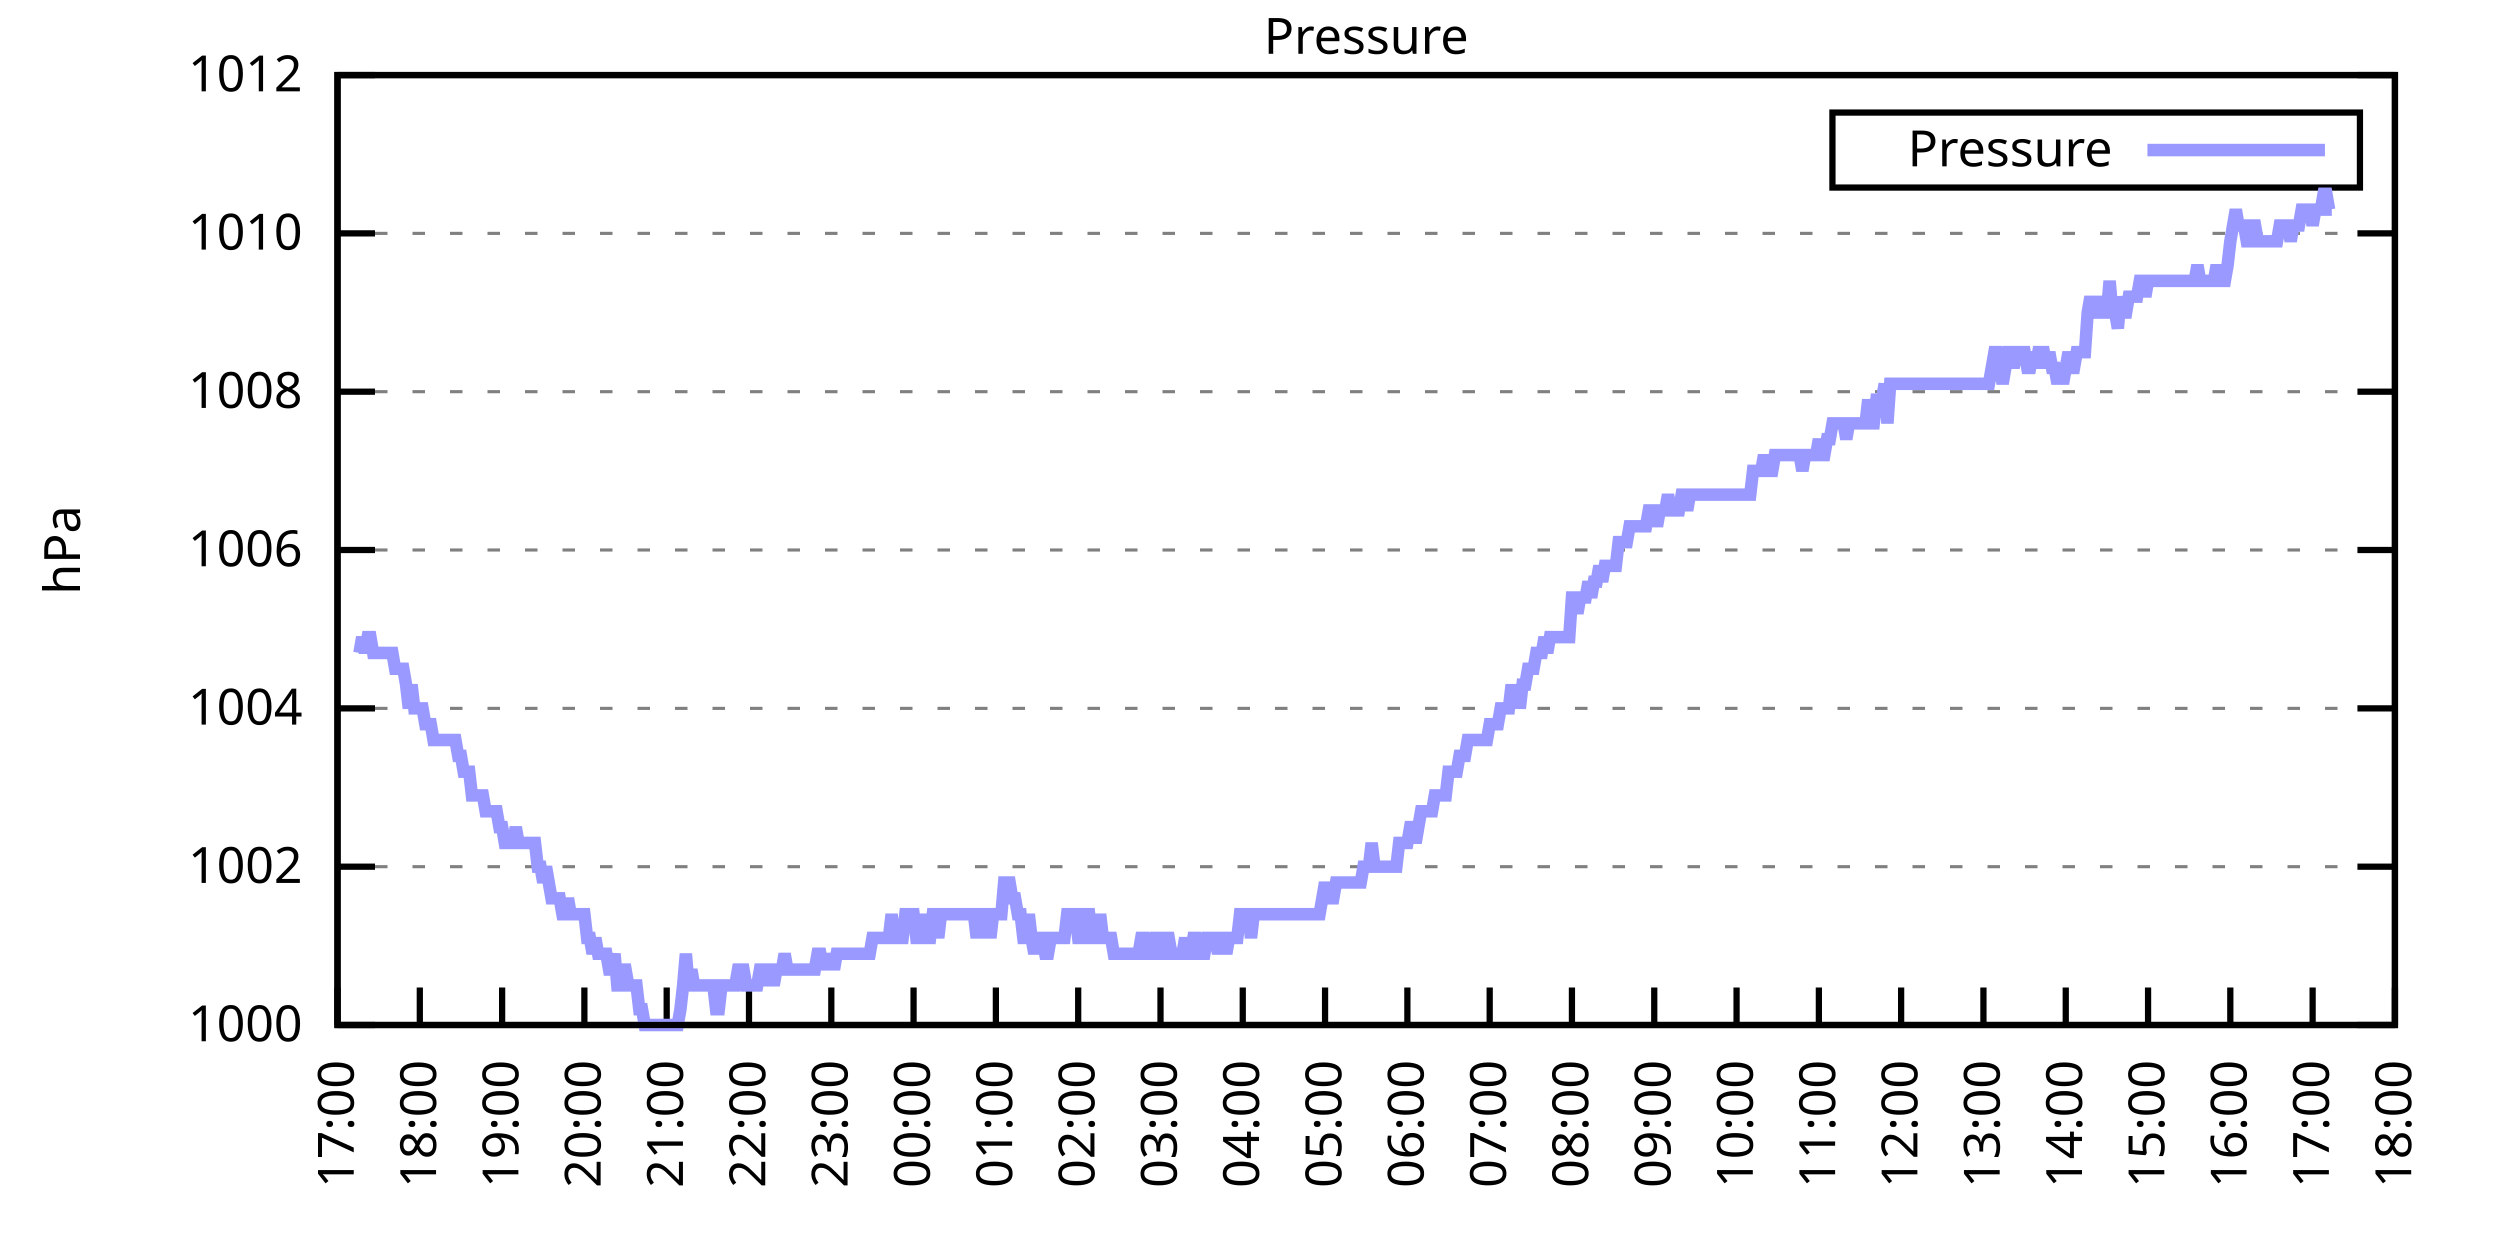
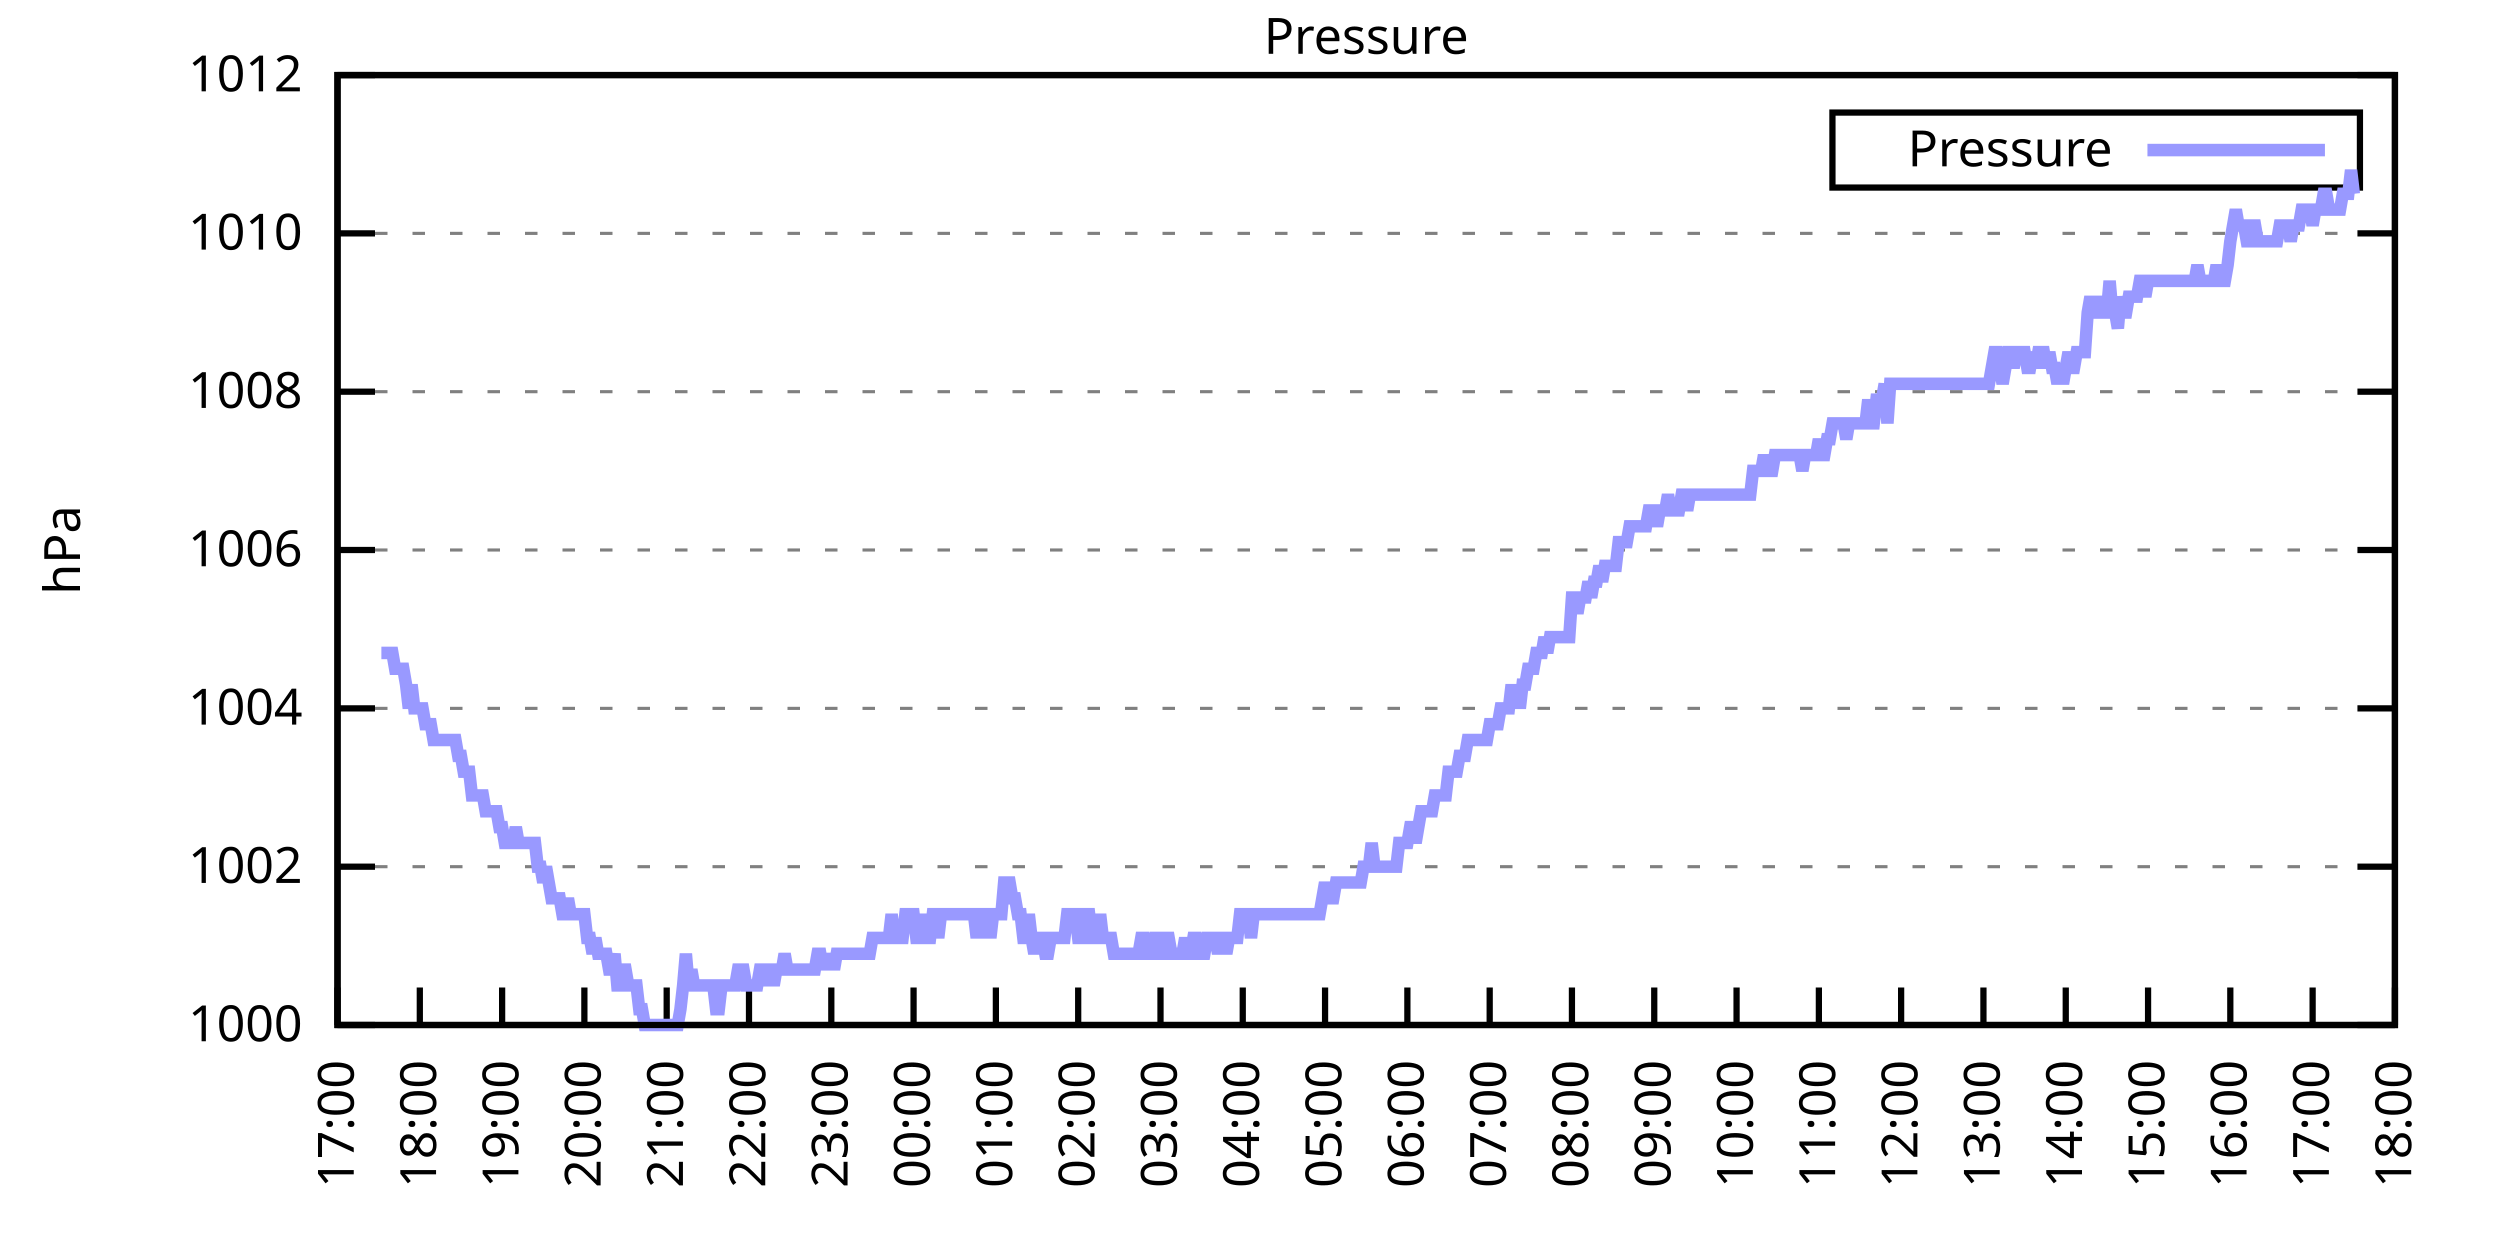
<svg xmlns="http://www.w3.org/2000/svg" xmlns:xlink="http://www.w3.org/1999/xlink" width="400" height="200" viewBox="0 0 400 200">
  <g id="gnuplot_canvas">
    <rect x="0" y="0" width="400" height="200" fill="none" />
    <defs>
      <circle id="gpDot" r="0.5" stroke-width="0.5" stroke="currentColor" />
      <path id="gpPt0" stroke-width="0.333" stroke="currentColor" d="M-1,0 h2 M0,-1 v2" />
      <path id="gpPt1" stroke-width="0.333" stroke="currentColor" d="M-1,-1 L1,1 M1,-1 L-1,1" />
      <path id="gpPt2" stroke-width="0.333" stroke="currentColor" d="M-1,0 L1,0 M0,-1 L0,1 M-1,-1 L1,1 M-1,1 L1,-1" />
      <rect id="gpPt3" stroke-width="0.333" stroke="currentColor" x="-1" y="-1" width="2" height="2" />
      <rect id="gpPt4" stroke-width="0.333" stroke="currentColor" fill="currentColor" x="-1" y="-1" width="2" height="2" />
      <circle id="gpPt5" stroke-width="0.333" stroke="currentColor" cx="0" cy="0" r="1" />
      <use xlink:href="#gpPt5" id="gpPt6" fill="currentColor" stroke="none" />
      <path id="gpPt7" stroke-width="0.333" stroke="currentColor" d="M0,-1.33 L-1.33,0.67 L1.33,0.67 z" />
      <use xlink:href="#gpPt7" id="gpPt8" fill="currentColor" stroke="none" />
      <use xlink:href="#gpPt7" id="gpPt9" stroke="currentColor" transform="rotate(180)" />
      <use xlink:href="#gpPt9" id="gpPt10" fill="currentColor" stroke="none" />
      <use xlink:href="#gpPt3" id="gpPt11" stroke="currentColor" transform="rotate(45)" />
      <use xlink:href="#gpPt11" id="gpPt12" fill="currentColor" stroke="none" />
      <path id="gpPt13" stroke-width="0.333" stroke="currentColor" d="M0,1.330 L1.265,0.411 L0.782,-1.067 L-0.782,-1.076 L-1.265,0.411 z" />
      <use xlink:href="#gpPt13" id="gpPt14" fill="currentColor" stroke="none" />
      <filter id="textbox" filterUnits="objectBoundingBox" x="0" y="0" height="1" width="1">
        <feFlood flood-color="white" flood-opacity="1" result="bgnd" />
        <feComposite in="SourceGraphic" in2="bgnd" operator="atop" />
      </filter>
      <filter id="greybox" filterUnits="objectBoundingBox" x="0" y="0" height="1" width="1">
        <feFlood flood-color="lightgrey" flood-opacity="1" result="grey" />
        <feComposite in="SourceGraphic" in2="grey" operator="atop" />
      </filter>
    </defs>
    <g fill="none" color="white" stroke="currentColor" stroke-width="1.00" stroke-linecap="butt" stroke-linejoin="miter">
</g>
    <g fill="none" color="black" stroke="currentColor" stroke-width="1.00" stroke-linecap="butt" stroke-linejoin="miter">
      <g stroke="none" shape-rendering="crispEdges">
        <polygon fill="rgb(255, 255, 255)" points="54.00,164.00 383.18,164.00 383.18,12.02 54.00,12.02 " />
      </g>
    </g>
    <g fill="none" color="black" stroke="currentColor" stroke-width="1.00" stroke-linecap="butt" stroke-linejoin="miter">
</g>
    <g fill="none" color="black" stroke="black" stroke-width="0.50" stroke-linecap="butt" stroke-linejoin="miter">
</g>
    <g fill="none" color="gray" stroke="currentColor" stroke-width="0.50" stroke-linecap="butt" stroke-linejoin="miter">
      <path stroke="gray" stroke-dasharray="2,4" class="gridline" d="M54.00,164.00 L383.19,164.00  " />
    </g>
    <g fill="none" color="gray" stroke="gray" stroke-width="1.00" stroke-linecap="butt" stroke-linejoin="miter">
</g>
    <g fill="none" color="black" stroke="currentColor" stroke-width="1.00" stroke-linecap="butt" stroke-linejoin="miter">
      <path stroke="black" d="M54.00,164.00 L60.00,164.00 M383.19,164.00 L377.19,164.00  " />
      <g transform="translate(48.40,166.60)" stroke="none" fill="black" font-family="Sans" font-size="8.00" text-anchor="end">
        <text>
          <tspan font-family="Sans"> 1000</tspan>
        </text>
      </g>
    </g>
    <g fill="none" color="black" stroke="currentColor" stroke-width="1.00" stroke-linecap="butt" stroke-linejoin="miter">
</g>
    <g fill="none" color="black" stroke="black" stroke-width="0.50" stroke-linecap="butt" stroke-linejoin="miter">
</g>
    <g fill="none" color="gray" stroke="currentColor" stroke-width="0.50" stroke-linecap="butt" stroke-linejoin="miter">
      <path stroke="gray" stroke-dasharray="2,4" class="gridline" d="M54.00,138.67 L383.19,138.67  " />
    </g>
    <g fill="none" color="gray" stroke="gray" stroke-width="1.00" stroke-linecap="butt" stroke-linejoin="miter">
</g>
    <g fill="none" color="black" stroke="currentColor" stroke-width="1.00" stroke-linecap="butt" stroke-linejoin="miter">
      <path stroke="black" d="M54.00,138.67 L60.00,138.67 M383.19,138.67 L377.19,138.67  " />
      <g transform="translate(48.40,141.27)" stroke="none" fill="black" font-family="Sans" font-size="8.00" text-anchor="end">
        <text>
          <tspan font-family="Sans"> 1002</tspan>
        </text>
      </g>
    </g>
    <g fill="none" color="black" stroke="currentColor" stroke-width="1.00" stroke-linecap="butt" stroke-linejoin="miter">
</g>
    <g fill="none" color="black" stroke="black" stroke-width="0.50" stroke-linecap="butt" stroke-linejoin="miter">
</g>
    <g fill="none" color="gray" stroke="currentColor" stroke-width="0.50" stroke-linecap="butt" stroke-linejoin="miter">
      <path stroke="gray" stroke-dasharray="2,4" class="gridline" d="M54.00,113.34 L383.19,113.34  " />
    </g>
    <g fill="none" color="gray" stroke="gray" stroke-width="1.00" stroke-linecap="butt" stroke-linejoin="miter">
</g>
    <g fill="none" color="black" stroke="currentColor" stroke-width="1.00" stroke-linecap="butt" stroke-linejoin="miter">
      <path stroke="black" d="M54.00,113.34 L60.00,113.34 M383.19,113.34 L377.19,113.34  " />
      <g transform="translate(48.40,115.94)" stroke="none" fill="black" font-family="Sans" font-size="8.00" text-anchor="end">
        <text>
          <tspan font-family="Sans"> 1004</tspan>
        </text>
      </g>
    </g>
    <g fill="none" color="black" stroke="currentColor" stroke-width="1.00" stroke-linecap="butt" stroke-linejoin="miter">
</g>
    <g fill="none" color="black" stroke="black" stroke-width="0.50" stroke-linecap="butt" stroke-linejoin="miter">
</g>
    <g fill="none" color="gray" stroke="currentColor" stroke-width="0.50" stroke-linecap="butt" stroke-linejoin="miter">
      <path stroke="gray" stroke-dasharray="2,4" class="gridline" d="M54.00,88.00 L383.19,88.00  " />
    </g>
    <g fill="none" color="gray" stroke="gray" stroke-width="1.00" stroke-linecap="butt" stroke-linejoin="miter">
</g>
    <g fill="none" color="black" stroke="currentColor" stroke-width="1.00" stroke-linecap="butt" stroke-linejoin="miter">
      <path stroke="black" d="M54.00,88.00 L60.00,88.00 M383.19,88.00 L377.19,88.00  " />
      <g transform="translate(48.40,90.60)" stroke="none" fill="black" font-family="Sans" font-size="8.00" text-anchor="end">
        <text>
          <tspan font-family="Sans"> 1006</tspan>
        </text>
      </g>
    </g>
    <g fill="none" color="black" stroke="currentColor" stroke-width="1.00" stroke-linecap="butt" stroke-linejoin="miter">
</g>
    <g fill="none" color="black" stroke="black" stroke-width="0.50" stroke-linecap="butt" stroke-linejoin="miter">
</g>
    <g fill="none" color="gray" stroke="currentColor" stroke-width="0.50" stroke-linecap="butt" stroke-linejoin="miter">
      <path stroke="gray" stroke-dasharray="2,4" class="gridline" d="M54.00,62.67 L383.19,62.67  " />
    </g>
    <g fill="none" color="gray" stroke="gray" stroke-width="1.00" stroke-linecap="butt" stroke-linejoin="miter">
</g>
    <g fill="none" color="black" stroke="currentColor" stroke-width="1.00" stroke-linecap="butt" stroke-linejoin="miter">
      <path stroke="black" d="M54.00,62.67 L60.00,62.67 M383.19,62.67 L377.19,62.67  " />
      <g transform="translate(48.40,65.27)" stroke="none" fill="black" font-family="Sans" font-size="8.00" text-anchor="end">
        <text>
          <tspan font-family="Sans"> 1008</tspan>
        </text>
      </g>
    </g>
    <g fill="none" color="black" stroke="currentColor" stroke-width="1.00" stroke-linecap="butt" stroke-linejoin="miter">
</g>
    <g fill="none" color="black" stroke="black" stroke-width="0.50" stroke-linecap="butt" stroke-linejoin="miter">
</g>
    <g fill="none" color="gray" stroke="currentColor" stroke-width="0.50" stroke-linecap="butt" stroke-linejoin="miter">
      <path stroke="gray" stroke-dasharray="2,4" class="gridline" d="M54.00,37.34 L383.19,37.34  " />
    </g>
    <g fill="none" color="gray" stroke="gray" stroke-width="1.00" stroke-linecap="butt" stroke-linejoin="miter">
</g>
    <g fill="none" color="black" stroke="currentColor" stroke-width="1.00" stroke-linecap="butt" stroke-linejoin="miter">
      <path stroke="black" d="M54.00,37.34 L60.00,37.34 M383.19,37.34 L377.19,37.34  " />
      <g transform="translate(48.40,39.94)" stroke="none" fill="black" font-family="Sans" font-size="8.00" text-anchor="end">
        <text>
          <tspan font-family="Sans"> 1010</tspan>
        </text>
      </g>
    </g>
    <g fill="none" color="black" stroke="currentColor" stroke-width="1.00" stroke-linecap="butt" stroke-linejoin="miter">
</g>
    <g fill="none" color="black" stroke="black" stroke-width="0.50" stroke-linecap="butt" stroke-linejoin="miter">
</g>
    <g fill="none" color="gray" stroke="currentColor" stroke-width="0.50" stroke-linecap="butt" stroke-linejoin="miter">
      <path stroke="gray" stroke-dasharray="2,4" class="gridline" d="M54.00,12.01 L383.19,12.01  " />
    </g>
    <g fill="none" color="gray" stroke="gray" stroke-width="1.00" stroke-linecap="butt" stroke-linejoin="miter">
</g>
    <g fill="none" color="black" stroke="currentColor" stroke-width="1.00" stroke-linecap="butt" stroke-linejoin="miter">
      <path stroke="black" d="M54.00,12.01 L60.00,12.01 M383.19,12.01 L377.19,12.01  " />
      <g transform="translate(48.40,14.61)" stroke="none" fill="black" font-family="Sans" font-size="8.00" text-anchor="end">
        <text>
          <tspan font-family="Sans"> 1012</tspan>
        </text>
      </g>
    </g>
    <g fill="none" color="black" stroke="currentColor" stroke-width="1.00" stroke-linecap="butt" stroke-linejoin="miter">
      <path stroke="black" d="M54.00,164.00 L54.00,158.00  " />
      <g transform="translate(56.60,169.60) rotate(270.00)" stroke="none" fill="black" font-family="Sans" font-size="8.00" text-anchor="end">
        <text>
          <tspan font-family="Sans">17:00</tspan>
        </text>
      </g>
    </g>
    <g fill="none" color="black" stroke="currentColor" stroke-width="1.00" stroke-linecap="butt" stroke-linejoin="miter">
      <path stroke="black" d="M67.17,164.00 L67.17,158.00  " />
      <g transform="translate(69.77,169.60) rotate(270.00)" stroke="none" fill="black" font-family="Sans" font-size="8.00" text-anchor="end">
        <text>
          <tspan font-family="Sans">18:00</tspan>
        </text>
      </g>
    </g>
    <g fill="none" color="black" stroke="currentColor" stroke-width="1.00" stroke-linecap="butt" stroke-linejoin="miter">
      <path stroke="black" d="M80.34,164.00 L80.34,158.00  " />
      <g transform="translate(82.94,169.60) rotate(270.00)" stroke="none" fill="black" font-family="Sans" font-size="8.00" text-anchor="end">
        <text>
          <tspan font-family="Sans">19:00</tspan>
        </text>
      </g>
    </g>
    <g fill="none" color="black" stroke="currentColor" stroke-width="1.00" stroke-linecap="butt" stroke-linejoin="miter">
      <path stroke="black" d="M93.50,164.00 L93.50,158.00  " />
      <g transform="translate(96.10,169.60) rotate(270.00)" stroke="none" fill="black" font-family="Sans" font-size="8.00" text-anchor="end">
        <text>
          <tspan font-family="Sans">20:00</tspan>
        </text>
      </g>
    </g>
    <g fill="none" color="black" stroke="currentColor" stroke-width="1.00" stroke-linecap="butt" stroke-linejoin="miter">
      <path stroke="black" d="M106.67,164.00 L106.67,158.00  " />
      <g transform="translate(109.27,169.60) rotate(270.00)" stroke="none" fill="black" font-family="Sans" font-size="8.00" text-anchor="end">
        <text>
          <tspan font-family="Sans">21:00</tspan>
        </text>
      </g>
    </g>
    <g fill="none" color="black" stroke="currentColor" stroke-width="1.00" stroke-linecap="butt" stroke-linejoin="miter">
      <path stroke="black" d="M119.84,164.00 L119.84,158.00  " />
      <g transform="translate(122.44,169.60) rotate(270.00)" stroke="none" fill="black" font-family="Sans" font-size="8.00" text-anchor="end">
        <text>
          <tspan font-family="Sans">22:00</tspan>
        </text>
      </g>
    </g>
    <g fill="none" color="black" stroke="currentColor" stroke-width="1.00" stroke-linecap="butt" stroke-linejoin="miter">
      <path stroke="black" d="M133.01,164.00 L133.01,158.00  " />
      <g transform="translate(135.61,169.60) rotate(270.00)" stroke="none" fill="black" font-family="Sans" font-size="8.00" text-anchor="end">
        <text>
          <tspan font-family="Sans">23:00</tspan>
        </text>
      </g>
    </g>
    <g fill="none" color="black" stroke="currentColor" stroke-width="1.00" stroke-linecap="butt" stroke-linejoin="miter">
      <path stroke="black" d="M146.17,164.00 L146.17,158.00  " />
      <g transform="translate(148.77,169.60) rotate(270.00)" stroke="none" fill="black" font-family="Sans" font-size="8.00" text-anchor="end">
        <text>
          <tspan font-family="Sans">00:00</tspan>
        </text>
      </g>
    </g>
    <g fill="none" color="black" stroke="currentColor" stroke-width="1.00" stroke-linecap="butt" stroke-linejoin="miter">
      <path stroke="black" d="M159.34,164.00 L159.34,158.00  " />
      <g transform="translate(161.94,169.60) rotate(270.00)" stroke="none" fill="black" font-family="Sans" font-size="8.00" text-anchor="end">
        <text>
          <tspan font-family="Sans">01:00</tspan>
        </text>
      </g>
    </g>
    <g fill="none" color="black" stroke="currentColor" stroke-width="1.00" stroke-linecap="butt" stroke-linejoin="miter">
      <path stroke="black" d="M172.51,164.00 L172.51,158.00  " />
      <g transform="translate(175.11,169.60) rotate(270.00)" stroke="none" fill="black" font-family="Sans" font-size="8.00" text-anchor="end">
        <text>
          <tspan font-family="Sans">02:00</tspan>
        </text>
      </g>
    </g>
    <g fill="none" color="black" stroke="currentColor" stroke-width="1.00" stroke-linecap="butt" stroke-linejoin="miter">
      <path stroke="black" d="M185.68,164.00 L185.68,158.00  " />
      <g transform="translate(188.28,169.60) rotate(270.00)" stroke="none" fill="black" font-family="Sans" font-size="8.00" text-anchor="end">
        <text>
          <tspan font-family="Sans">03:00</tspan>
        </text>
      </g>
    </g>
    <g fill="none" color="black" stroke="currentColor" stroke-width="1.00" stroke-linecap="butt" stroke-linejoin="miter">
      <path stroke="black" d="M198.84,164.00 L198.84,158.00  " />
      <g transform="translate(201.44,169.60) rotate(270.00)" stroke="none" fill="black" font-family="Sans" font-size="8.00" text-anchor="end">
        <text>
          <tspan font-family="Sans">04:00</tspan>
        </text>
      </g>
    </g>
    <g fill="none" color="black" stroke="currentColor" stroke-width="1.00" stroke-linecap="butt" stroke-linejoin="miter">
      <path stroke="black" d="M212.01,164.00 L212.01,158.00  " />
      <g transform="translate(214.61,169.60) rotate(270.00)" stroke="none" fill="black" font-family="Sans" font-size="8.00" text-anchor="end">
        <text>
          <tspan font-family="Sans">05:00</tspan>
        </text>
      </g>
    </g>
    <g fill="none" color="black" stroke="currentColor" stroke-width="1.00" stroke-linecap="butt" stroke-linejoin="miter">
      <path stroke="black" d="M225.18,164.00 L225.18,158.00  " />
      <g transform="translate(227.78,169.60) rotate(270.00)" stroke="none" fill="black" font-family="Sans" font-size="8.00" text-anchor="end">
        <text>
          <tspan font-family="Sans">06:00</tspan>
        </text>
      </g>
    </g>
    <g fill="none" color="black" stroke="currentColor" stroke-width="1.00" stroke-linecap="butt" stroke-linejoin="miter">
      <path stroke="black" d="M238.35,164.00 L238.35,158.00  " />
      <g transform="translate(240.95,169.60) rotate(270.00)" stroke="none" fill="black" font-family="Sans" font-size="8.00" text-anchor="end">
        <text>
          <tspan font-family="Sans">07:00</tspan>
        </text>
      </g>
    </g>
    <g fill="none" color="black" stroke="currentColor" stroke-width="1.00" stroke-linecap="butt" stroke-linejoin="miter">
      <path stroke="black" d="M251.51,164.00 L251.51,158.00  " />
      <g transform="translate(254.11,169.60) rotate(270.00)" stroke="none" fill="black" font-family="Sans" font-size="8.00" text-anchor="end">
        <text>
          <tspan font-family="Sans">08:00</tspan>
        </text>
      </g>
    </g>
    <g fill="none" color="black" stroke="currentColor" stroke-width="1.00" stroke-linecap="butt" stroke-linejoin="miter">
      <path stroke="black" d="M264.68,164.00 L264.68,158.00  " />
      <g transform="translate(267.28,169.60) rotate(270.00)" stroke="none" fill="black" font-family="Sans" font-size="8.00" text-anchor="end">
        <text>
          <tspan font-family="Sans">09:00</tspan>
        </text>
      </g>
    </g>
    <g fill="none" color="black" stroke="currentColor" stroke-width="1.00" stroke-linecap="butt" stroke-linejoin="miter">
      <path stroke="black" d="M277.85,164.00 L277.85,158.00  " />
      <g transform="translate(280.45,169.60) rotate(270.00)" stroke="none" fill="black" font-family="Sans" font-size="8.00" text-anchor="end">
        <text>
          <tspan font-family="Sans">10:00</tspan>
        </text>
      </g>
    </g>
    <g fill="none" color="black" stroke="currentColor" stroke-width="1.00" stroke-linecap="butt" stroke-linejoin="miter">
      <path stroke="black" d="M291.02,164.00 L291.02,158.00  " />
      <g transform="translate(293.62,169.60) rotate(270.00)" stroke="none" fill="black" font-family="Sans" font-size="8.00" text-anchor="end">
        <text>
          <tspan font-family="Sans">11:00</tspan>
        </text>
      </g>
    </g>
    <g fill="none" color="black" stroke="currentColor" stroke-width="1.00" stroke-linecap="butt" stroke-linejoin="miter">
      <path stroke="black" d="M304.18,164.00 L304.18,158.00  " />
      <g transform="translate(306.78,169.60) rotate(270.00)" stroke="none" fill="black" font-family="Sans" font-size="8.00" text-anchor="end">
        <text>
          <tspan font-family="Sans">12:00</tspan>
        </text>
      </g>
    </g>
    <g fill="none" color="black" stroke="currentColor" stroke-width="1.00" stroke-linecap="butt" stroke-linejoin="miter">
      <path stroke="black" d="M317.35,164.00 L317.35,158.00  " />
      <g transform="translate(319.95,169.60) rotate(270.00)" stroke="none" fill="black" font-family="Sans" font-size="8.00" text-anchor="end">
        <text>
          <tspan font-family="Sans">13:00</tspan>
        </text>
      </g>
    </g>
    <g fill="none" color="black" stroke="currentColor" stroke-width="1.00" stroke-linecap="butt" stroke-linejoin="miter">
      <path stroke="black" d="M330.52,164.00 L330.52,158.00  " />
      <g transform="translate(333.12,169.60) rotate(270.00)" stroke="none" fill="black" font-family="Sans" font-size="8.00" text-anchor="end">
        <text>
          <tspan font-family="Sans">14:00</tspan>
        </text>
      </g>
    </g>
    <g fill="none" color="black" stroke="currentColor" stroke-width="1.00" stroke-linecap="butt" stroke-linejoin="miter">
      <path stroke="black" d="M343.69,164.00 L343.69,158.00  " />
      <g transform="translate(346.29,169.60) rotate(270.00)" stroke="none" fill="black" font-family="Sans" font-size="8.00" text-anchor="end">
        <text>
          <tspan font-family="Sans">15:00</tspan>
        </text>
      </g>
    </g>
    <g fill="none" color="black" stroke="currentColor" stroke-width="1.00" stroke-linecap="butt" stroke-linejoin="miter">
      <path stroke="black" d="M356.85,164.00 L356.85,158.00  " />
      <g transform="translate(359.45,169.60) rotate(270.00)" stroke="none" fill="black" font-family="Sans" font-size="8.00" text-anchor="end">
        <text>
          <tspan font-family="Sans">16:00</tspan>
        </text>
      </g>
    </g>
    <g fill="none" color="black" stroke="currentColor" stroke-width="1.00" stroke-linecap="butt" stroke-linejoin="miter">
      <path stroke="black" d="M370.02,164.00 L370.02,158.00  " />
      <g transform="translate(372.62,169.60) rotate(270.00)" stroke="none" fill="black" font-family="Sans" font-size="8.00" text-anchor="end">
        <text>
          <tspan font-family="Sans">17:00</tspan>
        </text>
      </g>
    </g>
    <g fill="none" color="black" stroke="currentColor" stroke-width="1.00" stroke-linecap="butt" stroke-linejoin="miter">
      <path stroke="black" d="M383.19,164.00 L383.19,158.00  " />
      <g transform="translate(385.79,169.60) rotate(270.00)" stroke="none" fill="black" font-family="Sans" font-size="8.00" text-anchor="end">
        <text>
          <tspan font-family="Sans">18:00</tspan>
        </text>
      </g>
    </g>
    <g fill="none" color="black" stroke="currentColor" stroke-width="1.00" stroke-linecap="butt" stroke-linejoin="miter">
</g>
    <g fill="none" color="black" stroke="currentColor" stroke-width="1.00" stroke-linecap="butt" stroke-linejoin="miter">
      <path stroke="black" d="M54.00,12.01 L54.00,164.00 L383.19,164.00 L383.19,12.01 L54.00,12.01 Z  " />
    </g>
    <g fill="none" color="black" stroke="currentColor" stroke-width="1.00" stroke-linecap="butt" stroke-linejoin="miter">
</g>
    <g fill="none" color="black" stroke="currentColor" stroke-width="1.00" stroke-linecap="butt" stroke-linejoin="miter">
      <path stroke="black" d="M293.19,30.01 L293.19,18.01 L377.59,18.01 L377.59,30.01 L293.19,30.01 Z  " />
    </g>
    <g id="Pressure_plot_1">
      <g fill="none" color="white" stroke="black" stroke-width="2.00" stroke-linecap="butt" stroke-linejoin="miter">
</g>
      <g fill="none" color="black" stroke="currentColor" stroke-width="2.00" stroke-linecap="butt" stroke-linejoin="miter">
        <g transform="translate(337.99,26.61)" stroke="none" fill="black" font-family="Sans" font-size="8.00" text-anchor="end">
          <text>
            <tspan font-family="Sans">Pressure</tspan>
          </text>
        </g>
      </g>
      <g fill="none" color="black" stroke="currentColor" stroke-width="2.00" stroke-linecap="butt" stroke-linejoin="miter">
-         <path stroke="rgb(153, 153, 255)" d="M343.59,24.01 L371.99,24.01 M57.51,104.47 L57.95,101.94 L58.39,104.47 L58.83,101.94 L59.27,101.94 L59.71,104.47   L60.14,104.47 L60.58,104.47 L61.02,104.47 L61.46,104.47 L61.90,104.47 L62.34,104.47 L62.78,104.47 L63.22,107.00   L63.66,107.00 L64.10,107.00 L64.53,107.00 L64.97,109.54 L65.41,113.34 L65.85,109.54 L66.29,113.34 L66.73,113.34   L67.17,113.34 L67.61,113.34 L68.05,115.87 L68.48,115.87 L68.92,115.87 L69.36,118.40 L69.80,118.40 L70.24,118.40   L70.68,118.40 L71.12,118.40 L71.56,118.40 L72.00,118.40 L72.43,118.40 L72.87,118.40 L73.31,120.94 L73.75,120.94   L74.19,123.47 L74.63,123.47 L75.07,123.47 L75.51,127.27 L75.95,127.27 L76.38,127.27 L76.82,127.27 L77.26,127.27   L77.70,129.80 L78.14,129.80 L78.58,129.80 L79.02,129.80 L79.46,129.80 L79.90,132.34 L80.34,132.34 L80.77,134.87   L81.21,134.87 L81.65,134.87 L82.09,134.87 L82.53,132.34 L82.97,134.87 L83.41,134.87 L83.85,134.87 L84.29,134.87   L84.72,134.87 L85.16,134.87 L85.60,134.87 L86.04,138.67 L86.48,138.67 L86.92,141.20 L87.36,138.67 L87.80,141.20   L88.24,143.73 L88.67,143.73 L89.11,143.73 L89.55,143.73 L89.99,146.27 L90.43,146.27 L90.87,143.73 L91.31,146.27   L91.75,146.27 L92.19,146.27 L92.62,146.27 L93.06,146.27 L93.50,146.27 L93.94,150.07 L94.38,150.07 L94.82,152.60   L95.26,150.07 L95.70,152.60 L96.14,152.60 L96.58,152.60 L97.01,152.60 L97.45,155.13 L97.89,155.13 L98.33,152.60   L98.77,157.67 L99.21,157.67 L99.65,155.13 L100.09,155.13 L100.53,157.67 L100.96,157.67 L101.40,157.67 L101.84,157.67   L102.28,161.47 L102.72,161.47 L103.16,164.00 L103.60,164.00 L104.04,164.00 L104.48,164.00 L104.91,164.00 L105.35,164.00   L105.79,164.00 L106.23,164.00 L106.67,164.00 L107.11,164.00 L107.55,164.00 L107.99,164.00 L108.43,164.00 L108.87,161.47   L109.30,157.67 L109.74,152.60 L110.18,157.67 L110.62,155.13 L111.06,157.67 L111.50,157.67 L111.94,157.67 L112.38,157.67   L112.82,157.67 L113.25,157.67 L113.69,157.67 L114.13,157.67 L114.57,161.47 L115.01,161.47 L115.45,157.67 L115.89,157.67   L116.33,157.67 L116.77,157.67 L117.20,157.67 L117.64,157.67 L118.08,155.13 L118.52,155.13 L118.96,155.13 L119.40,157.67   L119.84,157.67 L120.28,157.67 L120.72,157.67 L121.15,157.67 L121.59,155.13 L122.03,155.13 L122.47,157.67 L122.91,155.13   L123.35,155.13 L123.79,157.67 L124.23,155.13 L124.67,155.13 L125.11,155.13 L125.54,152.60 L125.98,155.13 L126.42,155.13   L126.86,155.13 L127.30,155.13 L127.74,155.13 L128.18,155.13 L128.62,155.13 L129.06,155.13 L129.49,155.13 L129.93,155.13   L130.37,155.13 L130.81,152.60 L131.25,152.60 L131.69,155.13 L132.13,152.60 L132.57,155.13 L133.01,152.60 L133.44,155.13   L133.88,152.60 L134.32,152.60 L134.76,152.60 L135.20,152.60 L135.64,152.60 L136.08,152.60 L136.52,152.60 L136.96,152.60   L137.39,152.60 L137.83,152.60 L138.27,152.60 L138.71,152.60 L139.15,152.60 L139.59,150.07 L140.03,150.07 L140.47,150.07   L140.91,150.07 L141.35,150.07 L141.78,150.07 L142.22,150.07 L142.66,146.27 L143.10,150.07 L143.54,150.07 L143.98,150.07   L144.42,150.07 L144.86,146.27 L145.30,146.27 L145.73,146.27 L146.17,146.27 L146.61,150.07 L147.05,150.07 L147.49,150.07   L147.93,146.27 L148.37,150.07 L148.81,150.07 L149.25,146.27 L149.68,146.27 L150.12,150.07 L150.56,146.27 L151.00,146.27   L151.44,146.27 L151.88,146.27 L152.32,146.27 L152.76,146.27 L153.20,146.27 L153.63,146.27 L154.07,146.27 L154.51,146.27   L154.95,146.27 L155.39,146.27 L155.83,146.27 L156.27,150.07 L156.71,146.27 L157.15,150.07 L157.59,146.27 L158.02,146.27   L158.46,150.07 L158.90,146.27 L159.34,146.27 L159.78,146.27 L160.22,146.27 L160.66,141.20 L161.10,141.20 L161.54,141.20   L161.97,143.73 L162.41,143.73 L162.85,146.27 L163.29,146.27 L163.73,150.07 L164.17,150.07 L164.61,146.27 L165.05,150.07   L165.49,152.60 L165.92,150.07 L166.36,150.07 L166.80,150.07 L167.24,152.60 L167.68,152.60 L168.12,150.07 L168.56,150.07   L169.00,150.07 L169.44,150.07 L169.87,150.07 L170.31,150.07 L170.75,146.27 L171.19,146.27 L171.63,146.27 L172.07,146.27   L172.51,150.07 L172.95,150.07 L173.39,146.27 L173.83,146.27 L174.26,146.27 L174.70,150.07 L175.14,150.07 L175.58,150.07   L176.02,146.27 L176.46,150.07 L176.90,150.07 L177.34,150.07 L177.78,150.07 L178.21,152.60 L178.65,152.60 L179.09,152.60   L179.53,152.60 L179.97,152.60 L180.41,152.60 L180.85,152.60 L181.29,152.60 L181.73,152.60 L182.16,152.60 L182.60,150.07   L183.04,150.07 L183.48,152.60 L183.92,152.60 L184.36,152.60 L184.80,150.07 L185.24,150.07 L185.68,152.60 L186.11,152.60   L186.55,150.07 L186.99,150.07 L187.43,152.60 L187.87,152.60 L188.31,152.60 L188.75,152.60 L189.19,152.60 L189.63,150.07   L190.07,152.60 L190.50,152.60 L190.94,150.07 L191.38,150.07 L191.82,152.60 L192.26,152.60 L192.70,152.60 L193.14,150.07   L193.58,150.07 L194.02,150.07 L194.45,150.07 L194.89,152.60 L195.33,150.07 L195.77,150.07 L196.21,152.60 L196.65,150.07   L197.09,150.07 L197.53,150.07 L197.97,150.07 L198.40,146.27 L198.84,146.27 L199.28,146.27 L199.72,146.27 L200.16,150.07   L200.60,146.27 L201.04,146.27 L201.48,146.27 L201.92,146.27 L202.35,146.27 L202.79,146.27 L203.23,146.27 L203.67,146.27   L204.11,146.27 L204.55,146.27 L204.99,146.27 L205.43,146.27 L205.87,146.27 L206.31,146.27 L206.74,146.27 L207.18,146.27   L207.62,146.27 L208.06,146.27 L208.50,146.27 L208.94,146.27 L209.38,146.27 L209.82,146.27 L210.26,146.27 L210.69,146.27   L211.13,146.27 L211.57,143.73 L212.01,141.20 L212.45,143.73 L212.89,143.73 L213.33,143.73 L213.77,141.20 L214.21,141.20   L214.64,141.20 L215.08,141.20 L215.52,141.20 L215.96,141.20 L216.40,141.20 L216.84,141.20 L217.28,141.20 L217.72,141.20   L218.16,138.67 L218.60,138.67 L219.03,138.67 L219.47,134.87 L219.91,138.67 L220.35,138.67 L220.79,138.67 L221.23,138.67   L221.67,138.67 L222.11,138.67 L222.55,138.67 L222.98,138.67 L223.42,138.67 L223.86,134.87 L224.30,134.87 L224.74,134.87   L225.18,134.87 L225.62,132.34 L226.06,132.34 L226.50,134.87 L226.93,132.34 L227.37,129.80 L227.81,129.80 L228.25,129.80   L228.69,129.80 L229.13,129.80 L229.57,127.27 L230.01,127.27 L230.45,127.27 L230.88,127.27 L231.32,127.27 L231.76,123.47   L232.20,123.47 L232.64,123.47 L233.08,123.47 L233.52,120.94 L233.96,120.94 L234.40,120.94 L234.84,118.40 L235.27,118.40   L235.71,118.40 L236.15,118.40 L236.59,118.40 L237.03,118.40 L237.47,118.40 L237.91,118.40 L238.35,115.87 L238.79,115.87   L239.22,115.87 L239.66,115.87 L240.10,113.34 L240.54,113.34 L240.98,113.34 L241.42,113.34 L241.86,109.54 L242.30,113.34   L242.74,109.54 L243.17,113.34 L243.61,109.54 L244.05,109.54 L244.49,107.00 L244.93,107.00 L245.37,107.00 L245.81,104.47   L246.25,104.47 L246.69,104.47 L247.12,101.94 L247.56,104.47 L248.00,101.94 L248.44,101.94 L248.88,101.94 L249.32,101.94   L249.76,101.94 L250.20,101.94 L250.64,101.94 L251.08,101.94 L251.51,95.60 L251.95,95.60 L252.39,98.14 L252.83,95.60   L253.27,95.60 L253.71,95.60 L254.15,93.07 L254.59,95.60 L255.03,93.07 L255.46,93.07 L255.90,90.54 L256.34,93.07   L256.78,90.54 L257.22,90.54 L257.66,90.54 L258.10,90.54 L258.54,90.54 L258.98,86.74 L259.41,86.74 L259.85,86.74   L260.29,86.74 L260.73,84.21 L261.17,84.21 L261.61,84.21 L262.05,84.21 L262.49,84.21 L262.93,84.21 L263.36,84.21   L263.80,81.67 L264.24,81.67 L264.68,81.67 L265.12,84.21 L265.56,81.67 L266.00,81.67 L266.44,81.67 L266.88,79.14   L267.32,81.67 L267.75,81.67 L268.19,81.67 L268.63,81.67 L269.07,79.14 L269.51,79.14 L269.95,81.67 L270.39,79.14   L270.83,79.14 L271.27,79.14 L271.70,79.14 L272.14,79.14 L272.58,79.14 L273.02,79.14 L273.46,79.14 L273.90,79.14   L274.34,79.14 L274.78,79.14 L275.22,79.14 L275.65,79.14 L276.09,79.14 L276.53,79.14 L276.97,79.14 L277.41,79.14   L277.85,79.14 L278.29,79.14 L278.73,79.14 L279.17,79.14 L279.60,79.14 L280.04,79.14 L280.48,75.34 L280.92,75.34   L281.36,75.34 L281.80,75.34 L282.24,72.81 L282.68,75.34 L283.12,75.34 L283.56,75.34 L283.99,72.81 L284.43,72.81   L284.87,72.81 L285.31,72.81 L285.75,72.81 L286.19,72.81 L286.63,72.81 L287.07,72.81 L287.51,72.81 L287.94,72.81   L288.38,75.34 L288.82,72.81 L289.26,72.81 L289.70,72.81 L290.14,72.81 L290.58,72.81 L291.02,70.27 L291.46,72.81   L291.89,72.81 L292.33,70.27 L292.77,70.27 L293.21,67.74 L293.65,67.74 L294.09,67.74 L294.53,67.74 L294.97,67.74   L295.41,70.27 L295.84,67.74 L296.28,67.74 L296.72,67.74 L297.16,67.74 L297.60,67.74 L298.04,67.74 L298.48,67.74   L298.92,63.94 L299.36,67.74 L299.80,67.74 L300.23,63.94 L300.67,63.94 L301.11,63.94 L301.55,61.41 L301.99,67.74   L302.43,61.41 L302.87,61.41 L303.31,61.41 L303.75,61.41 L304.18,61.41 L304.62,61.41 L305.06,61.41 L305.50,61.41   L305.94,61.41 L306.38,61.41 L306.82,61.41 L307.26,61.41 L307.70,61.41 L308.13,61.41 L308.57,61.41 L309.01,61.41   L309.45,61.41 L309.89,61.41 L310.33,61.41 L310.77,61.41 L311.21,61.41 L311.65,61.41 L312.08,61.41 L312.52,61.41   L312.96,61.41 L313.40,61.41 L313.84,61.41 L314.28,61.41 L314.72,61.41 L315.16,61.41 L315.60,61.41 L316.04,61.41   L316.47,61.41 L316.91,61.41 L317.35,61.41 L317.79,61.41 L318.23,61.41 L318.67,58.87 L319.11,56.34 L319.55,56.34   L319.99,58.87 L320.42,61.41 L320.86,58.87 L321.30,56.34 L321.74,56.34 L322.18,58.87 L322.62,56.34 L323.06,56.34   L323.50,56.34 L323.94,56.34 L324.37,58.87 L324.81,58.87 L325.25,56.34 L325.69,58.87 L326.13,56.34 L326.57,56.34   L327.01,56.34 L327.45,58.87 L327.89,56.34 L328.33,58.87 L328.76,58.87 L329.20,61.41 L329.64,58.87 L330.08,61.41   L330.52,58.87 L330.96,56.34 L331.40,58.87 L331.84,58.87 L332.28,56.34 L332.71,56.34 L333.15,56.34 L333.59,56.34   L334.03,50.01 L334.47,47.47 L334.91,50.01 L335.35,47.47 L335.79,50.01 L336.23,50.01 L336.66,50.01 L337.10,50.01   L337.54,44.94 L337.98,50.01 L338.42,50.01 L338.86,52.54 L339.30,47.47 L339.74,50.01 L340.18,50.01 L340.61,47.47   L341.05,47.47 L341.49,47.47 L341.93,47.47 L342.37,44.94 L342.81,44.94 L343.25,47.47 L343.69,44.94 L344.13,44.94   L344.57,44.94 L345.00,44.94 L345.44,44.94 L345.88,44.94 L346.32,44.94 L346.76,44.94 L347.20,44.94 L347.64,44.94   L348.08,44.94 L348.52,44.94 L348.95,44.94 L349.39,44.94 L349.83,44.94 L350.27,44.94 L350.71,44.94 L351.15,44.94   L351.59,42.41 L352.03,44.94 L352.47,44.94 L352.90,44.94 L353.34,44.94 L353.78,44.94 L354.22,44.94 L354.66,42.41   L355.10,44.94 L355.54,44.94 L355.98,44.94 L356.42,42.41 L356.85,38.61 L357.29,36.08 L357.73,33.54 L358.17,36.08   L358.61,36.08 L359.05,36.08 L359.49,38.61 L359.93,38.61 L360.37,36.08 L360.81,36.08 L361.24,38.61 L361.68,38.61   L362.12,38.61 L362.56,38.61 L363.00,38.61 L363.44,38.61 L363.88,38.61 L364.32,38.61 L364.76,36.08 L365.19,36.08   L365.63,36.08 L366.07,36.08 L366.51,38.61 L366.95,36.08 L367.39,36.08 L367.83,36.08 L368.27,33.54 L368.71,33.54   L369.14,33.54 L369.58,33.54 L370.02,36.08 L370.46,33.54 L370.90,33.54 L371.34,33.54 L371.78,31.01 L372.22,31.01   L372.66,33.54 L373.09,33.54  " />
+         <path stroke="rgb(153, 153, 255)" d="M343.59,24.01 L371.99,24.01 M61.02,104.47 L61.46,104.47 L61.90,104.47 L62.34,104.47 L62.78,104.47 L63.22,107.00   L63.66,107.00 L64.10,107.00 L64.53,107.00 L64.97,109.54 L65.41,113.34 L65.85,109.54 L66.29,113.34 L66.73,113.34   L67.17,113.34 L67.61,113.34 L68.05,115.87 L68.48,115.87 L68.92,115.87 L69.36,118.40 L69.80,118.40 L70.24,118.40   L70.68,118.40 L71.12,118.40 L71.56,118.40 L72.00,118.40 L72.43,118.40 L72.87,118.40 L73.31,120.94 L73.75,120.94   L74.19,123.47 L74.63,123.47 L75.07,123.47 L75.51,127.27 L75.95,127.27 L76.38,127.27 L76.82,127.27 L77.26,127.27   L77.70,129.80 L78.14,129.80 L78.58,129.80 L79.02,129.80 L79.46,129.80 L79.90,132.34 L80.34,132.34 L80.77,134.87   L81.21,134.87 L81.65,134.87 L82.09,134.87 L82.53,132.34 L82.97,134.87 L83.41,134.87 L83.85,134.87 L84.29,134.87   L84.72,134.87 L85.16,134.87 L85.60,134.87 L86.04,138.67 L86.48,138.67 L86.92,141.20 L87.36,138.67 L87.80,141.20   L88.24,143.73 L88.67,143.73 L89.11,143.73 L89.55,143.73 L89.99,146.27 L90.43,146.27 L90.87,143.73 L91.31,146.27   L91.75,146.27 L92.19,146.27 L92.62,146.27 L93.06,146.27 L93.50,146.27 L93.94,150.07 L94.38,150.07 L94.82,152.60   L95.26,150.07 L95.70,152.60 L96.14,152.60 L96.58,152.60 L97.01,152.60 L97.45,155.13 L97.89,155.13 L98.33,152.60   L98.77,157.67 L99.21,157.67 L99.65,155.13 L100.09,155.13 L100.53,157.67 L100.96,157.67 L101.40,157.67 L101.84,157.67   L102.28,161.47 L102.72,161.47 L103.16,164.00 L103.60,164.00 L104.04,164.00 L104.48,164.00 L104.91,164.00 L105.35,164.00   L105.79,164.00 L106.23,164.00 L106.67,164.00 L107.11,164.00 L107.55,164.00 L107.99,164.00 L108.43,164.00 L108.87,161.47   L109.30,157.67 L109.74,152.60 L110.18,157.67 L110.62,155.13 L111.06,157.67 L111.50,157.67 L111.94,157.67 L112.38,157.67   L112.82,157.67 L113.25,157.67 L113.69,157.67 L114.13,157.67 L114.57,161.47 L115.01,161.47 L115.45,157.67 L115.89,157.67   L116.33,157.67 L116.77,157.67 L117.20,157.67 L117.64,157.67 L118.08,155.13 L118.52,155.13 L118.96,155.13 L119.40,157.67   L119.84,157.67 L120.28,157.67 L120.72,157.67 L121.15,157.67 L121.59,155.13 L122.03,155.13 L122.47,157.67 L122.91,155.13   L123.35,155.13 L123.79,157.67 L124.23,155.13 L124.67,155.13 L125.11,155.13 L125.54,152.60 L125.98,155.13 L126.42,155.13   L126.86,155.13 L127.30,155.13 L127.74,155.13 L128.18,155.13 L128.62,155.13 L129.06,155.13 L129.49,155.13 L129.93,155.13   L130.37,155.13 L130.81,152.60 L131.25,152.60 L131.69,155.13 L132.13,152.60 L132.57,155.13 L133.01,152.60 L133.44,155.13   L133.88,152.60 L134.32,152.60 L134.76,152.60 L135.20,152.60 L135.64,152.60 L136.08,152.60 L136.52,152.60 L136.96,152.60   L137.39,152.60 L137.83,152.60 L138.27,152.60 L138.71,152.60 L139.15,152.60 L139.59,150.07 L140.03,150.07 L140.47,150.07   L140.91,150.07 L141.35,150.07 L141.78,150.07 L142.22,150.07 L142.66,146.27 L143.10,150.07 L143.54,150.07 L143.98,150.07   L144.42,150.07 L144.86,146.27 L145.30,146.27 L145.73,146.27 L146.17,146.27 L146.61,150.07 L147.05,150.07 L147.49,150.07   L147.93,146.27 L148.37,150.07 L148.81,150.07 L149.25,146.27 L149.68,146.27 L150.12,150.07 L150.56,146.27 L151.00,146.27   L151.44,146.27 L151.88,146.27 L152.32,146.27 L152.76,146.27 L153.20,146.27 L153.63,146.27 L154.07,146.27 L154.51,146.27   L154.95,146.27 L155.39,146.27 L155.83,146.27 L156.27,150.07 L156.71,146.27 L157.15,150.07 L157.59,146.27 L158.02,146.27   L158.46,150.07 L158.90,146.27 L159.34,146.27 L159.78,146.27 L160.22,146.27 L160.66,141.20 L161.10,141.20 L161.54,141.20   L161.97,143.73 L162.41,143.73 L162.85,146.27 L163.29,146.27 L163.73,150.07 L164.17,150.07 L164.61,146.27 L165.05,150.07   L165.49,152.60 L165.92,150.07 L166.36,150.07 L166.80,150.07 L167.24,152.60 L167.68,152.60 L168.12,150.07 L168.56,150.07   L169.00,150.07 L169.44,150.07 L169.87,150.07 L170.31,150.07 L170.75,146.27 L171.19,146.27 L171.63,146.27 L172.07,146.27   L172.51,150.07 L172.95,150.07 L173.39,146.27 L173.83,146.27 L174.26,146.27 L174.70,150.07 L175.14,150.07 L175.58,150.07   L176.02,146.27 L176.46,150.07 L176.90,150.07 L177.34,150.07 L177.78,150.07 L178.21,152.60 L178.65,152.60 L179.09,152.60   L179.53,152.60 L179.97,152.60 L180.41,152.60 L180.85,152.60 L181.29,152.60 L181.73,152.60 L182.16,152.60 L182.60,150.07   L183.04,150.07 L183.48,152.60 L183.92,152.60 L184.36,152.60 L184.80,150.07 L185.24,150.07 L185.68,152.60 L186.11,152.60   L186.55,150.07 L186.99,150.07 L187.43,152.60 L187.87,152.60 L188.31,152.60 L188.75,152.60 L189.19,152.60 L189.63,150.07   L190.07,152.60 L190.50,152.60 L190.94,150.07 L191.38,150.07 L191.82,152.60 L192.26,152.60 L192.70,152.60 L193.14,150.07   L193.58,150.07 L194.02,150.07 L194.45,150.07 L194.89,152.60 L195.33,150.07 L195.77,150.07 L196.21,152.60 L196.65,150.07   L197.09,150.07 L197.53,150.07 L197.97,150.07 L198.40,146.27 L198.84,146.27 L199.28,146.27 L199.72,146.27 L200.16,150.07   L200.60,146.27 L201.04,146.27 L201.48,146.27 L201.92,146.27 L202.35,146.27 L202.79,146.27 L203.23,146.27 L203.67,146.27   L204.11,146.27 L204.55,146.27 L204.99,146.27 L205.43,146.27 L205.87,146.27 L206.31,146.27 L206.74,146.27 L207.18,146.27   L207.62,146.27 L208.06,146.27 L208.50,146.27 L208.94,146.27 L209.38,146.27 L209.82,146.27 L210.26,146.27 L210.69,146.27   L211.13,146.27 L211.57,143.73 L212.01,141.20 L212.45,143.73 L212.89,143.73 L213.33,143.73 L213.77,141.20 L214.21,141.20   L214.64,141.20 L215.08,141.20 L215.52,141.20 L215.96,141.20 L216.40,141.20 L216.84,141.20 L217.28,141.20 L217.72,141.20   L218.16,138.67 L218.60,138.67 L219.03,138.67 L219.47,134.87 L219.91,138.67 L220.35,138.67 L220.79,138.67 L221.23,138.67   L221.67,138.67 L222.11,138.67 L222.55,138.67 L222.98,138.67 L223.42,138.67 L223.86,134.87 L224.30,134.87 L224.74,134.87   L225.18,134.87 L225.62,132.34 L226.06,132.34 L226.50,134.87 L226.93,132.34 L227.37,129.80 L227.81,129.80 L228.25,129.80   L228.69,129.80 L229.13,129.80 L229.57,127.27 L230.01,127.27 L230.45,127.27 L230.88,127.27 L231.32,127.27 L231.76,123.47   L232.20,123.47 L232.64,123.47 L233.08,123.47 L233.52,120.94 L233.96,120.94 L234.40,120.94 L234.84,118.40 L235.27,118.40   L235.71,118.40 L236.15,118.40 L236.59,118.40 L237.03,118.40 L237.47,118.40 L237.91,118.40 L238.35,115.87 L238.79,115.87   L239.22,115.87 L239.66,115.87 L240.10,113.34 L240.54,113.34 L240.98,113.34 L241.42,113.34 L241.86,109.54 L242.30,113.34   L242.74,109.54 L243.17,113.34 L243.61,109.54 L244.05,109.54 L244.49,107.00 L244.93,107.00 L245.37,107.00 L245.81,104.47   L246.25,104.47 L246.69,104.47 L247.12,101.94 L247.56,104.47 L248.00,101.94 L248.44,101.94 L248.88,101.94 L249.32,101.94   L249.76,101.94 L250.20,101.94 L250.64,101.94 L251.08,101.94 L251.51,95.60 L251.95,95.60 L252.39,98.14 L252.83,95.60   L253.27,95.60 L253.71,95.60 L254.15,93.07 L254.59,95.60 L255.03,93.07 L255.46,93.07 L255.90,90.54 L256.34,93.07   L256.78,90.54 L257.22,90.54 L257.66,90.54 L258.10,90.54 L258.54,90.54 L258.98,86.74 L259.41,86.74 L259.85,86.74   L260.29,86.74 L260.73,84.21 L261.17,84.21 L261.61,84.21 L262.05,84.21 L262.49,84.21 L262.93,84.21 L263.36,84.21   L263.80,81.67 L264.24,81.67 L264.68,81.67 L265.12,84.21 L265.56,81.67 L266.00,81.67 L266.44,81.67 L266.88,79.14   L267.32,81.67 L267.75,81.67 L268.19,81.67 L268.63,81.67 L269.07,79.14 L269.51,79.14 L269.95,81.67 L270.39,79.14   L270.83,79.14 L271.27,79.14 L271.70,79.14 L272.14,79.14 L272.58,79.14 L273.02,79.14 L273.46,79.14 L273.90,79.14   L274.34,79.14 L274.78,79.14 L275.22,79.14 L275.65,79.14 L276.09,79.14 L276.53,79.14 L276.97,79.14 L277.41,79.14   L277.85,79.14 L278.29,79.14 L278.73,79.14 L279.17,79.14 L279.60,79.14 L280.04,79.14 L280.48,75.34 L280.92,75.34   L281.36,75.34 L281.80,75.34 L282.24,72.81 L282.68,75.34 L283.12,75.34 L283.56,75.34 L283.99,72.81 L284.43,72.81   L284.87,72.81 L285.31,72.81 L285.75,72.81 L286.19,72.81 L286.63,72.81 L287.07,72.81 L287.51,72.81 L287.94,72.81   L288.38,75.34 L288.82,72.81 L289.26,72.81 L289.70,72.81 L290.14,72.81 L290.58,72.81 L291.02,70.27 L291.46,72.81   L291.89,72.81 L292.33,70.27 L292.77,70.27 L293.21,67.74 L293.65,67.74 L294.09,67.74 L294.53,67.74 L294.97,67.74   L295.41,70.27 L295.84,67.74 L296.28,67.74 L296.72,67.74 L297.16,67.74 L297.60,67.74 L298.04,67.74 L298.48,67.74   L298.92,63.94 L299.36,67.74 L299.80,67.74 L300.23,63.94 L300.67,63.94 L301.11,63.94 L301.55,61.41 L301.99,67.74   L302.43,61.41 L302.87,61.41 L303.31,61.41 L303.75,61.41 L304.18,61.41 L304.62,61.41 L305.06,61.41 L305.50,61.41   L305.94,61.41 L306.38,61.41 L306.82,61.41 L307.26,61.41 L307.70,61.41 L308.13,61.41 L308.57,61.41 L309.01,61.41   L309.45,61.41 L309.89,61.41 L310.33,61.41 L310.77,61.41 L311.21,61.41 L311.65,61.41 L312.08,61.41 L312.52,61.41   L312.96,61.41 L313.40,61.41 L313.84,61.41 L314.28,61.41 L314.72,61.41 L315.16,61.41 L315.60,61.41 L316.04,61.41   L316.47,61.41 L316.91,61.41 L317.35,61.41 L317.79,61.41 L318.23,61.41 L318.67,58.87 L319.11,56.34 L319.55,56.34   L319.99,58.87 L320.42,61.41 L320.86,58.87 L321.30,56.34 L321.74,56.34 L322.18,58.87 L322.62,56.34 L323.06,56.34   L323.50,56.34 L323.94,56.34 L324.37,58.87 L324.81,58.87 L325.25,56.34 L325.69,58.87 L326.13,56.34 L326.57,56.34   L327.01,56.34 L327.45,58.87 L327.89,56.34 L328.33,58.87 L328.76,58.87 L329.20,61.41 L329.64,58.87 L330.08,61.41   L330.52,58.87 L330.96,56.34 L331.40,58.87 L331.84,58.87 L332.28,56.34 L332.71,56.34 L333.15,56.34 L333.59,56.34   L334.03,50.01 L334.47,47.47 L334.91,50.01 L335.35,47.47 L335.79,50.01 L336.23,50.01 L336.66,50.01 L337.10,50.01   L337.54,44.94 L337.98,50.01 L338.42,50.01 L338.86,52.54 L339.30,47.47 L339.74,50.01 L340.18,50.01 L340.61,47.47   L341.05,47.47 L341.49,47.47 L341.93,47.47 L342.37,44.94 L342.81,44.94 L343.25,47.47 L343.69,44.94 L344.13,44.94   L344.57,44.94 L345.00,44.94 L345.44,44.94 L345.88,44.94 L346.32,44.94 L346.76,44.94 L347.20,44.94 L347.64,44.94   L348.08,44.94 L348.52,44.94 L348.95,44.94 L349.39,44.94 L349.83,44.94 L350.27,44.94 L350.71,44.94 L351.15,44.94   L351.59,42.41 L352.03,44.94 L352.47,44.94 L352.90,44.94 L353.34,44.94 L353.78,44.94 L354.22,44.94 L354.66,42.41   L355.10,44.94 L355.54,44.94 L355.98,44.94 L356.42,42.41 L356.85,38.61 L357.29,36.08 L357.73,33.54 L358.17,36.08   L358.61,36.08 L359.05,36.08 L359.49,38.61 L359.93,38.61 L360.37,36.08 L360.81,36.08 L361.24,38.61 L361.68,38.61   L362.12,38.61 L362.56,38.61 L363.00,38.61 L363.44,38.61 L363.88,38.61 L364.32,38.61 L364.76,36.08 L365.19,36.08   L365.63,36.08 L366.07,36.08 L366.51,38.61 L366.95,36.08 L367.39,36.08 L367.83,36.08 L368.27,33.54 L368.71,33.54   L369.14,33.54 L369.58,33.54 L370.02,36.08 L370.46,33.54 L370.90,33.54 L371.34,33.54 L371.78,31.01 L372.22,31.01   L372.66,33.54 L373.09,33.54 L373.53,33.54 L373.97,33.54 L374.41,33.54 L374.85,31.01 L375.29,31.01 L375.73,31.01   L376.17,27.21 L376.61,31.01  " />
      </g>
    </g>
    <g fill="none" color="black" stroke="currentColor" stroke-width="2.00" stroke-linecap="butt" stroke-linejoin="miter">
</g>
    <g fill="none" color="black" stroke="black" stroke-width="1.00" stroke-linecap="butt" stroke-linejoin="miter">
</g>
    <g fill="none" color="black" stroke="currentColor" stroke-width="1.00" stroke-linecap="butt" stroke-linejoin="miter">
      <path stroke="black" d="M54.00,12.01 L54.00,164.00 L383.19,164.00 L383.19,12.01 L54.00,12.01 Z  " />
      <g transform="translate(12.80,88.01) rotate(270.00)" stroke="none" fill="black" font-family="Sans" font-size="8.00" text-anchor="middle">
        <text>
          <tspan font-family="Sans">hPa</tspan>
        </text>
      </g>
    </g>
    <g fill="none" color="black" stroke="currentColor" stroke-width="1.00" stroke-linecap="butt" stroke-linejoin="miter">
</g>
    <g fill="none" color="black" stroke="currentColor" stroke-width="1.00" stroke-linecap="butt" stroke-linejoin="miter">
      <g transform="translate(218.59,8.61)" stroke="none" fill="black" font-family="Sans" font-size="8.00" text-anchor="middle">
        <text>
          <tspan font-family="Sans">Pressure</tspan>
        </text>
      </g>
    </g>
    <g fill="none" color="black" stroke="currentColor" stroke-width="1.00" stroke-linecap="butt" stroke-linejoin="miter">
</g>
  </g>
</svg>
